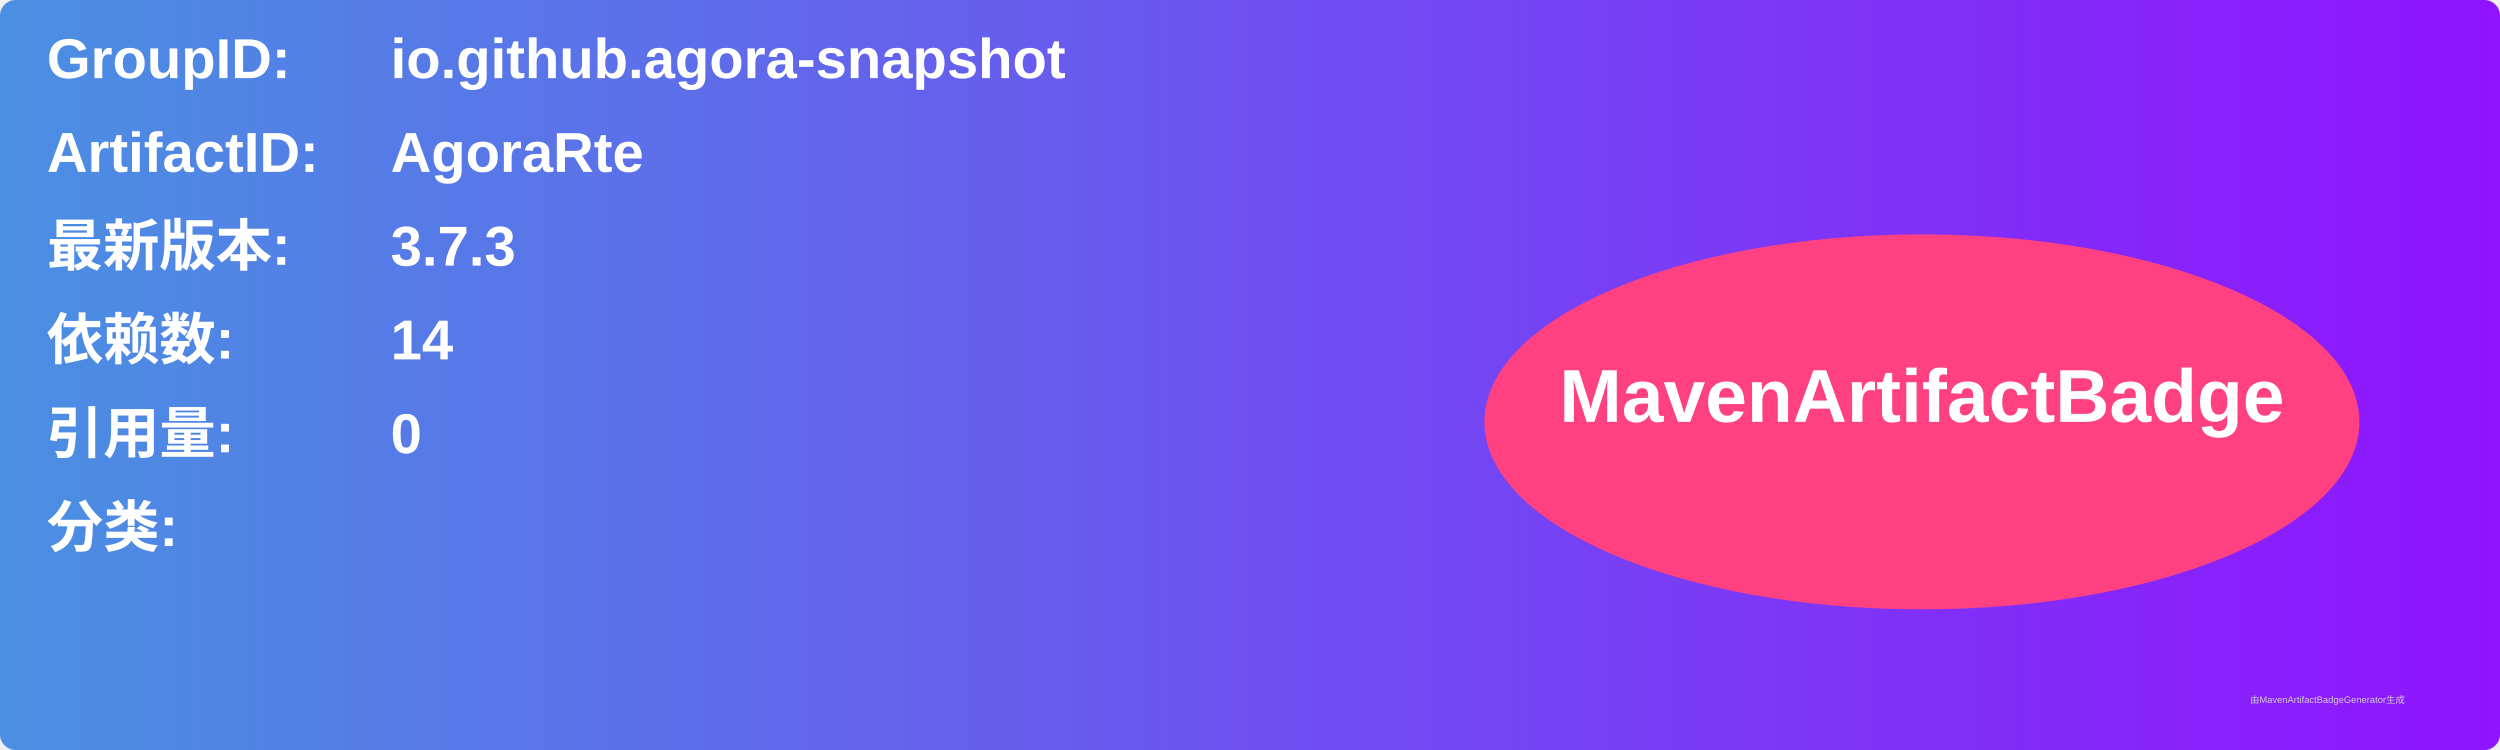
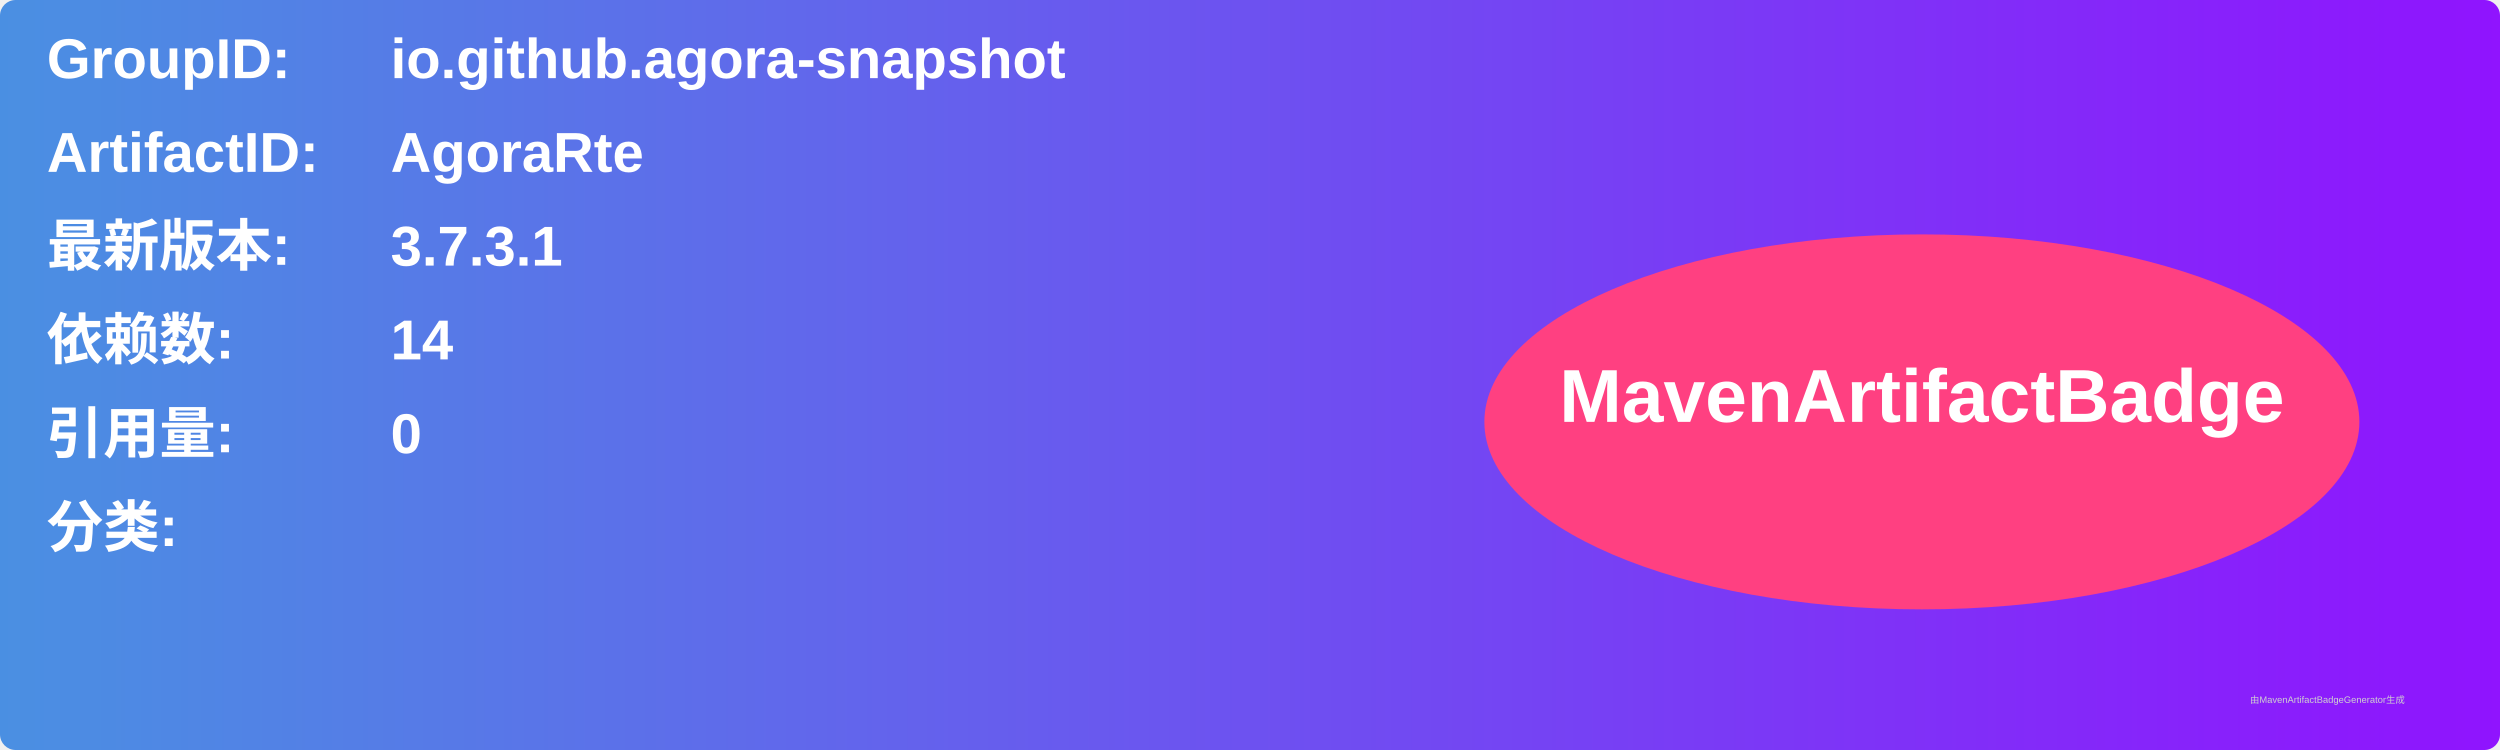
<svg xmlns="http://www.w3.org/2000/svg" width="800" height="240" viewBox="0 0 800 240">
  <linearGradient id="grad" x1="0%" y1="0%" x2="100%" y2="0%">
    <stop offset="0%" stop-color="#4a90e2" />
    <stop offset="100%" stop-color="#9013fe" />
  </linearGradient>
  <rect width="100%" height="100%" rx="5" ry="5" fill="url(#grad)" />
  <g transform="translate(15, 15)">
    <text x="0" y="10" font-family="Arial" font-size="18" fill="white" font-weight="bold" width="260">GroupID:</text>
    <text x="110" y="10" font-family="Arial" font-size="18" fill="white" font-weight="bold" width="460">io.github.agora-snapshot</text>
    <text x="0" y="40" font-family="Arial" font-size="18" fill="white" font-weight="bold" width="260">ArtifactID:</text>
    <text x="110" y="40" font-family="Arial" font-size="18" fill="white" font-weight="bold" width="460">AgoraRte</text>
    <text x="0" y="70" font-family="Arial" font-size="18" fill="white" font-weight="bold">最新版本:</text>
    <text x="110" y="70" font-family="Arial" font-size="18" fill="white" font-weight="bold">
-       <tspan font-weight="bold">3.7.3</tspan>
+       <tspan font-weight="bold">3.7.3.1</tspan>
    </text>
    <text x="0" y="100" font-family="Arial" font-size="18" fill="white" font-weight="bold">依赖数: </text>
    <text x="110" y="100" font-family="Arial" font-size="18" fill="white">
      <tspan font-weight="bold">14</tspan>
    </text>
    <text x="0" y="130" font-family="Arial" font-size="18" fill="white" font-weight="bold">引用量: </text>
    <text x="110" y="130" font-family="Arial" font-size="18" fill="white">
      <tspan font-weight="bold">0</tspan>
    </text>
    <text x="0" y="160" font-family="Arial" font-size="18" fill="white" font-weight="bold">分类:</text>
    <text x="10" y="190" font-family="Arial" font-size="10" fill="white">
      <tspan font-weight="bold" />
    </text>
    <ellipse cx="600" cy="120" rx="140" ry="60" fill="#ff4081" />
    <text x="600" y="120" text-anchor="middle" font-family="Arial" font-size="24" fill="white" font-weight="bold">MavenArtifactBadge</text>
  </g>
  <text x="720" y="225" font-family="Arial" font-size="3" fill="#d0d0d0">由MavenArtifactBadgeGenerator生成</text>
</svg>
